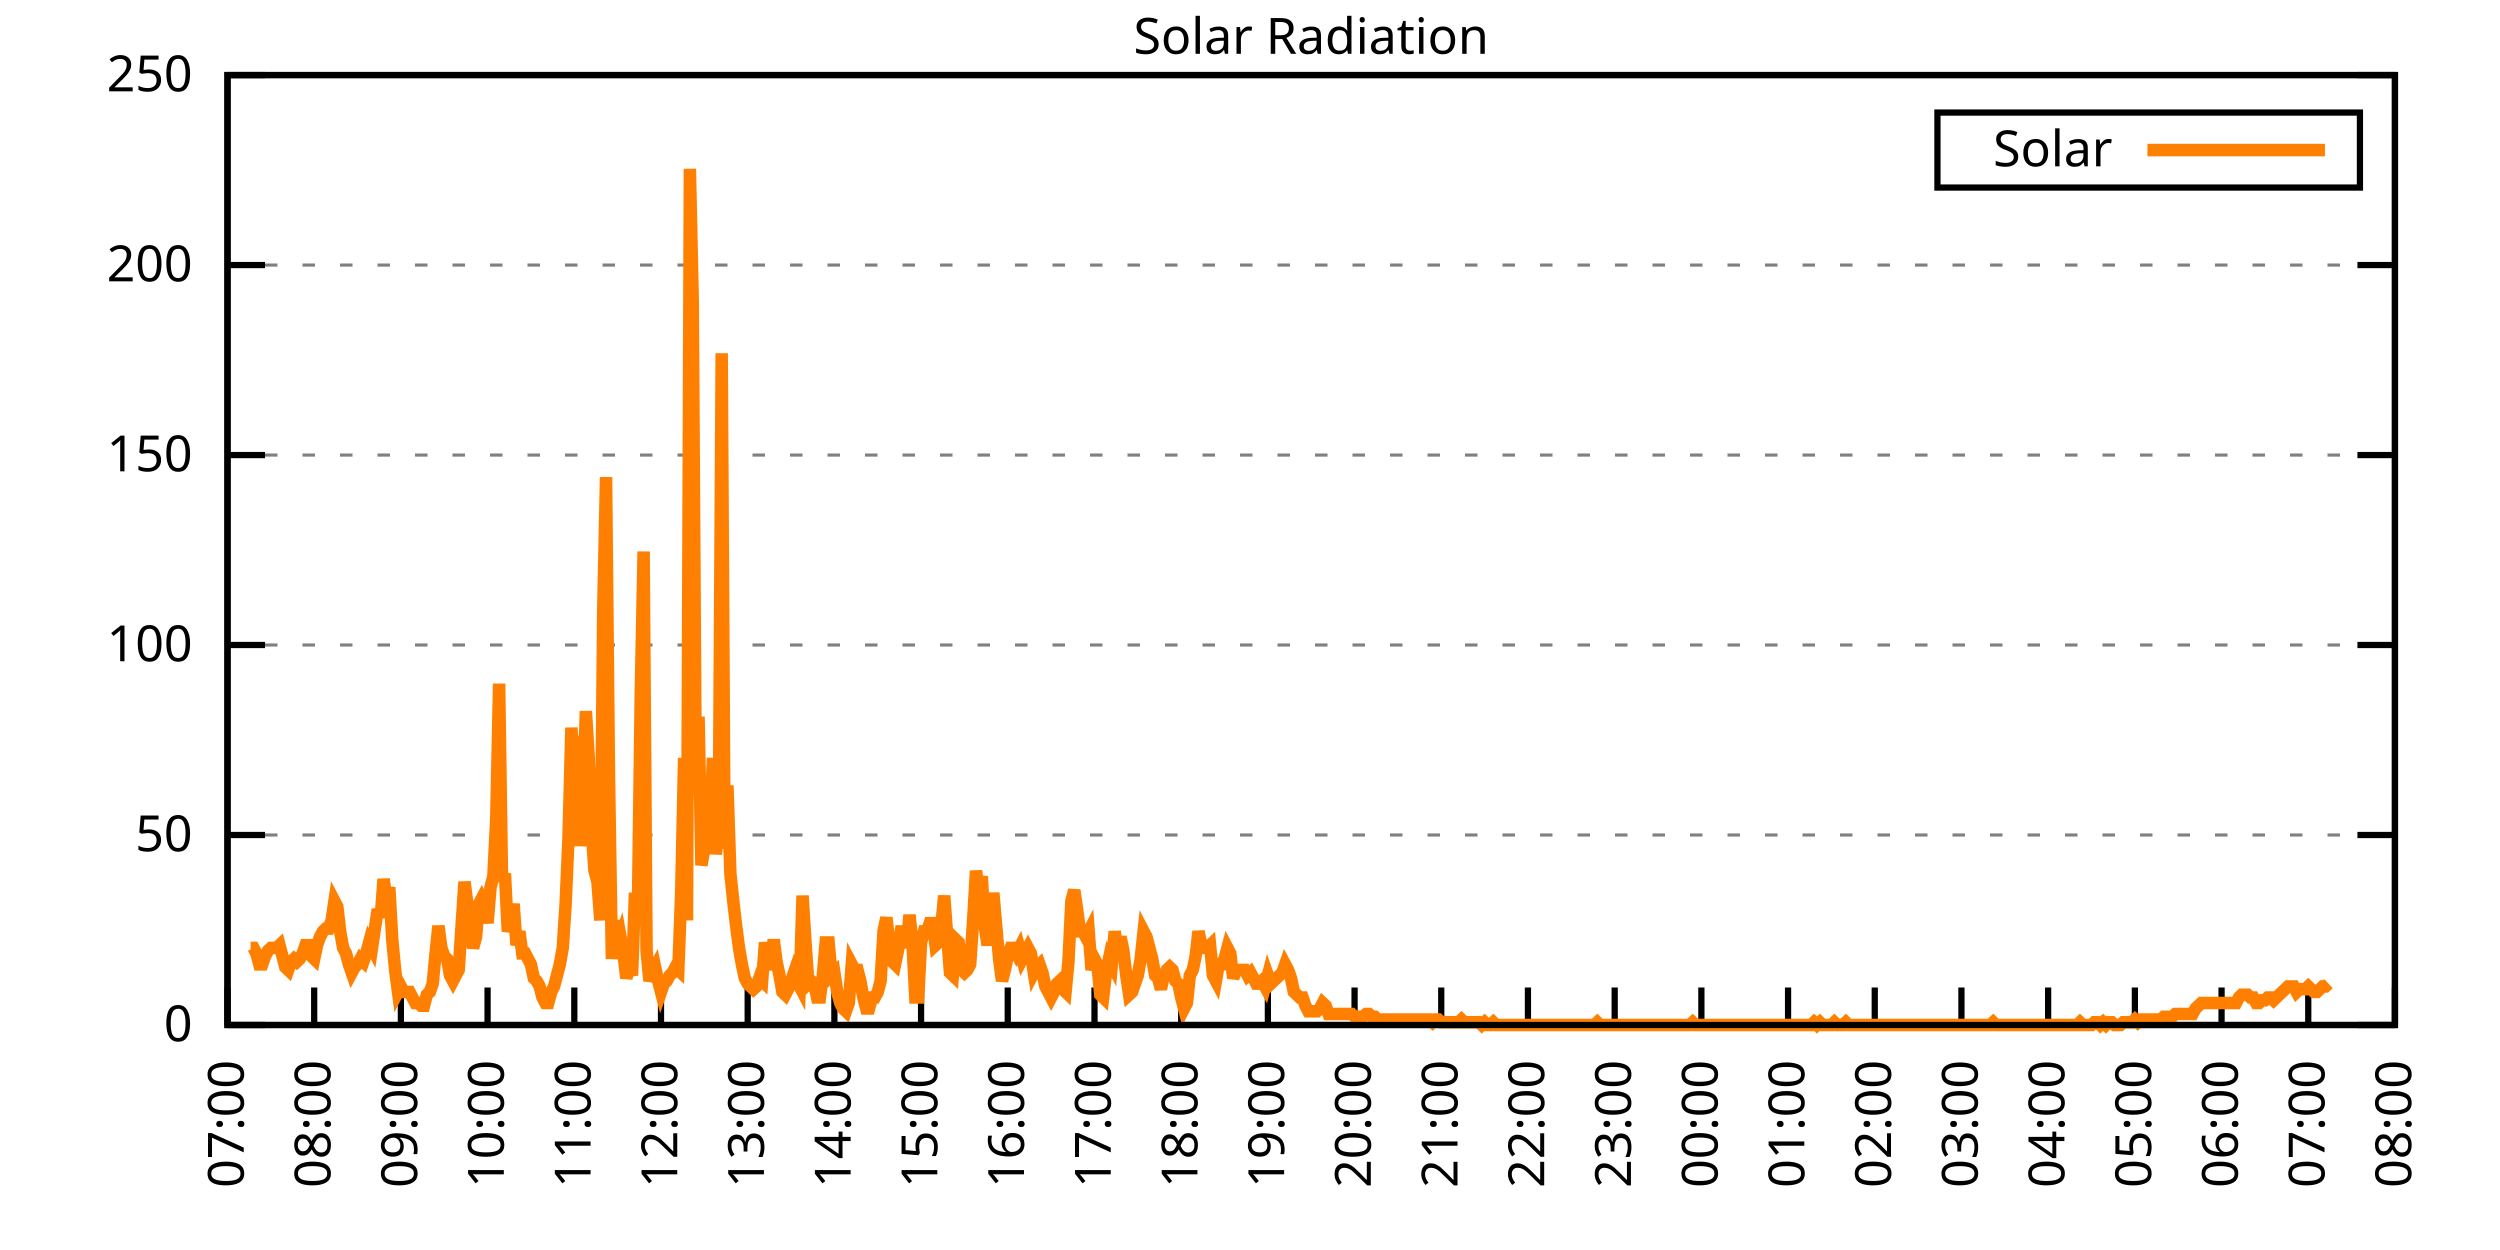
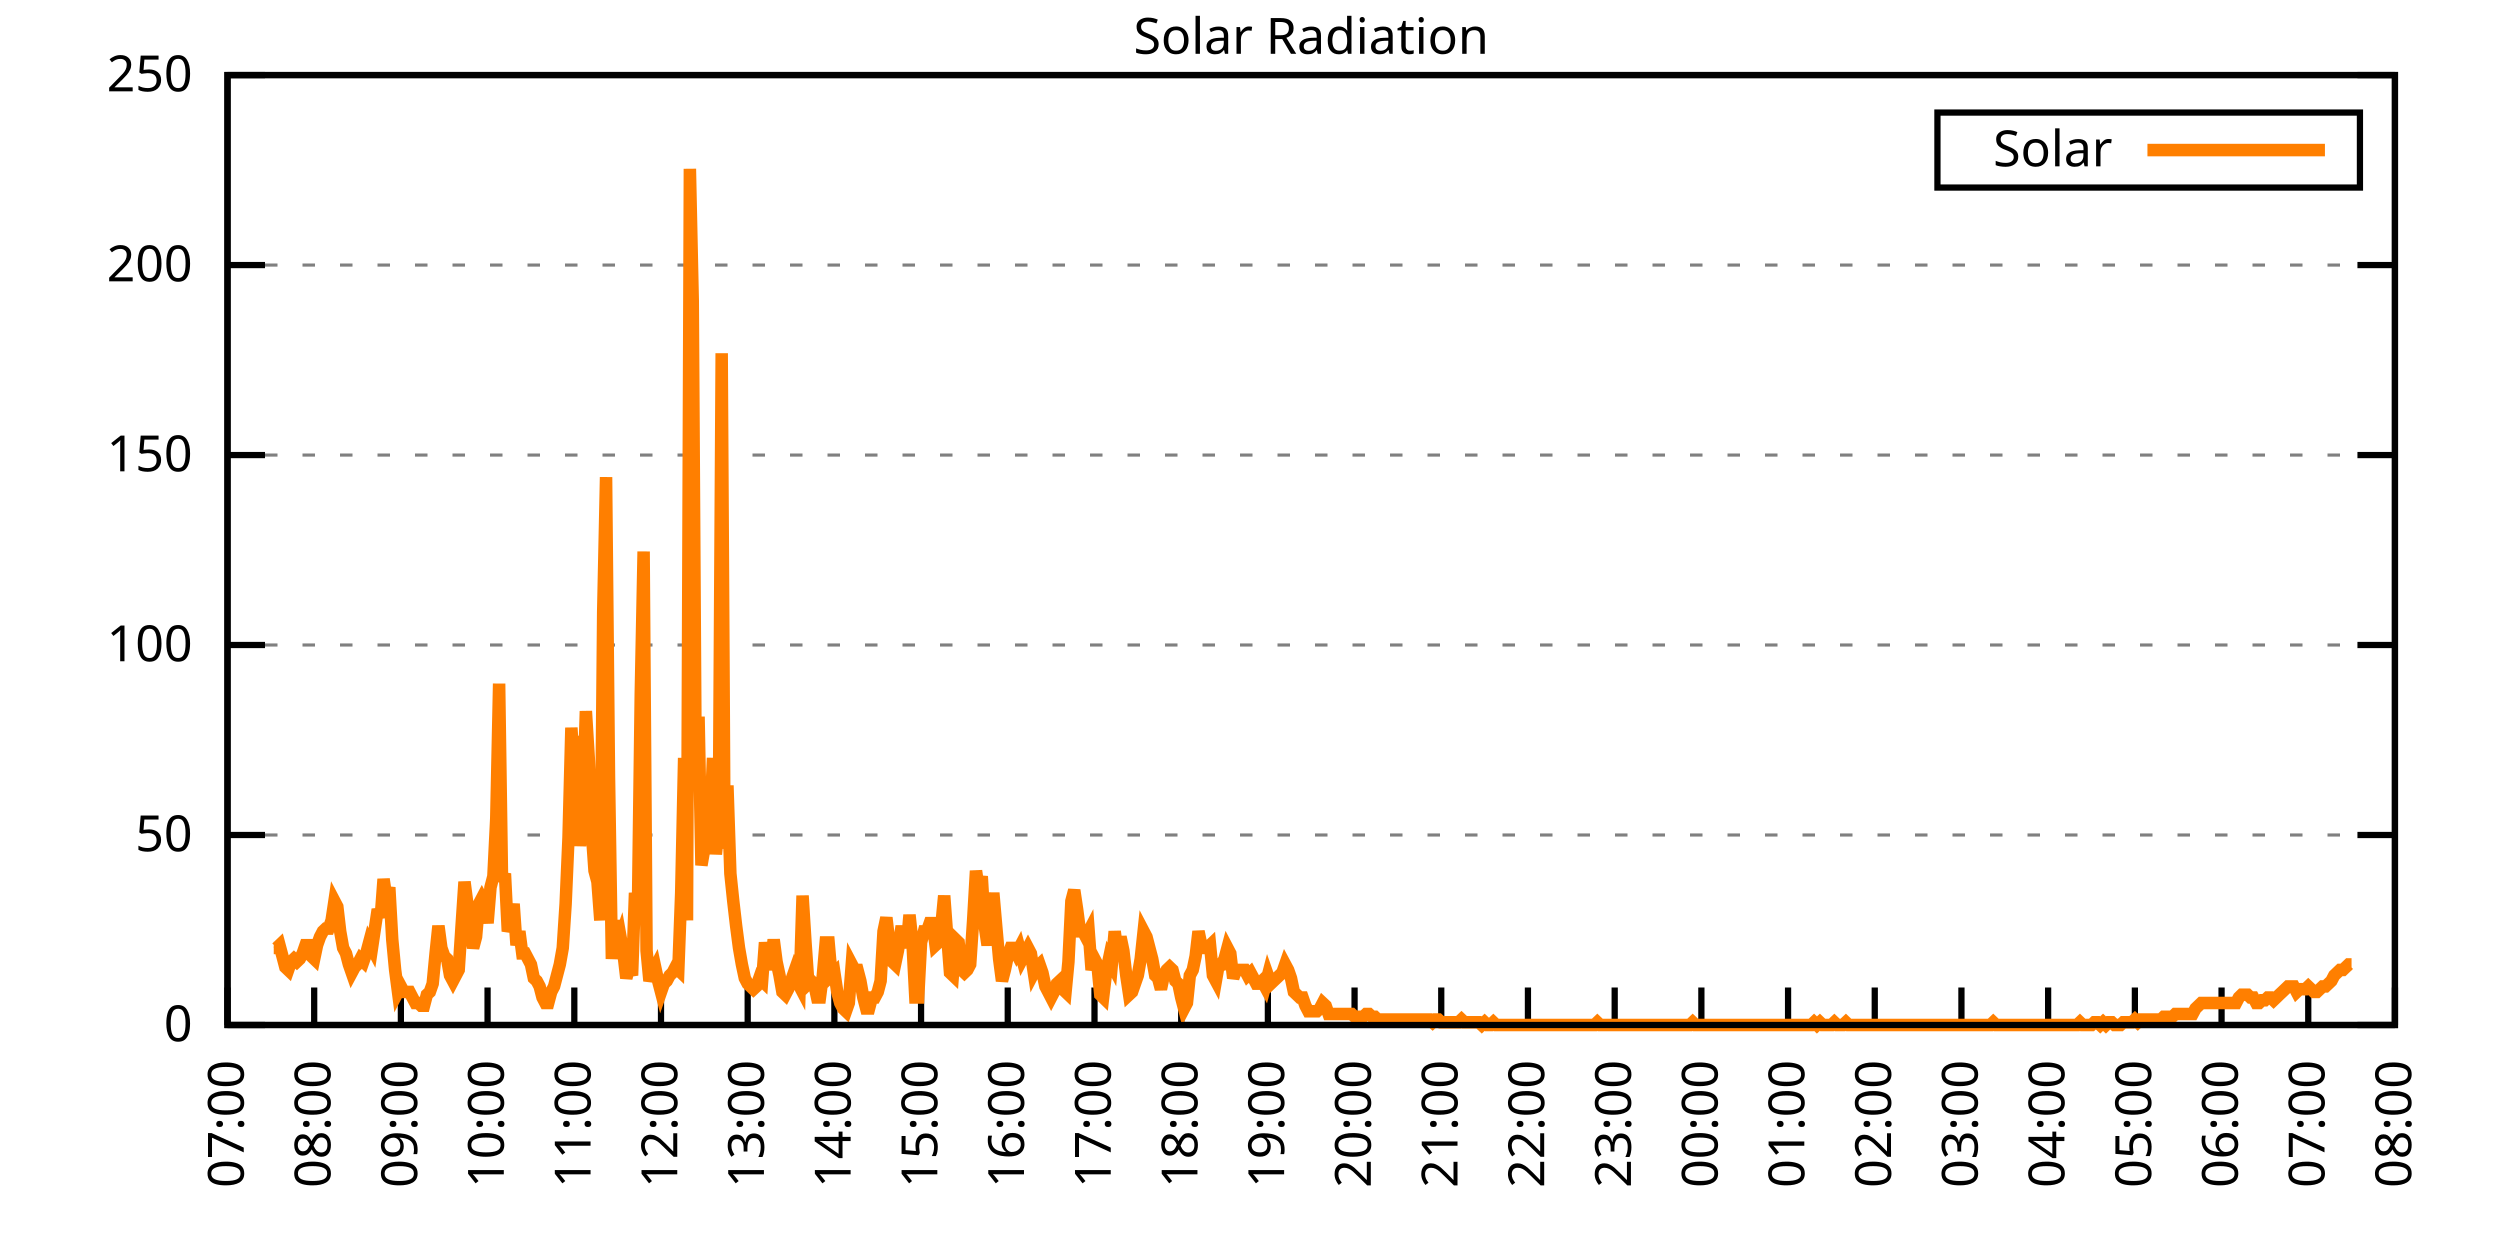
<svg xmlns="http://www.w3.org/2000/svg" xmlns:xlink="http://www.w3.org/1999/xlink" width="400" height="200" viewBox="0 0 400 200">
  <g id="gnuplot_canvas">
    <rect x="0" y="0" width="400" height="200" fill="none" />
    <defs>
      <circle id="gpDot" r="0.5" stroke-width="0.5" stroke="currentColor" />
      <path id="gpPt0" stroke-width="0.333" stroke="currentColor" d="M-1,0 h2 M0,-1 v2" />
      <path id="gpPt1" stroke-width="0.333" stroke="currentColor" d="M-1,-1 L1,1 M1,-1 L-1,1" />
      <path id="gpPt2" stroke-width="0.333" stroke="currentColor" d="M-1,0 L1,0 M0,-1 L0,1 M-1,-1 L1,1 M-1,1 L1,-1" />
      <rect id="gpPt3" stroke-width="0.333" stroke="currentColor" x="-1" y="-1" width="2" height="2" />
      <rect id="gpPt4" stroke-width="0.333" stroke="currentColor" fill="currentColor" x="-1" y="-1" width="2" height="2" />
      <circle id="gpPt5" stroke-width="0.333" stroke="currentColor" cx="0" cy="0" r="1" />
      <use xlink:href="#gpPt5" id="gpPt6" fill="currentColor" stroke="none" />
      <path id="gpPt7" stroke-width="0.333" stroke="currentColor" d="M0,-1.33 L-1.33,0.67 L1.33,0.67 z" />
      <use xlink:href="#gpPt7" id="gpPt8" fill="currentColor" stroke="none" />
      <use xlink:href="#gpPt7" id="gpPt9" stroke="currentColor" transform="rotate(180)" />
      <use xlink:href="#gpPt9" id="gpPt10" fill="currentColor" stroke="none" />
      <use xlink:href="#gpPt3" id="gpPt11" stroke="currentColor" transform="rotate(45)" />
      <use xlink:href="#gpPt11" id="gpPt12" fill="currentColor" stroke="none" />
      <path id="gpPt13" stroke-width="0.333" stroke="currentColor" d="M0,1.330 L1.265,0.411 L0.782,-1.067 L-0.782,-1.076 L-1.265,0.411 z" />
      <use xlink:href="#gpPt13" id="gpPt14" fill="currentColor" stroke="none" />
      <filter id="textbox" filterUnits="objectBoundingBox" x="0" y="0" height="1" width="1">
        <feFlood flood-color="white" flood-opacity="1" result="bgnd" />
        <feComposite in="SourceGraphic" in2="bgnd" operator="atop" />
      </filter>
      <filter id="greybox" filterUnits="objectBoundingBox" x="0" y="0" height="1" width="1">
        <feFlood flood-color="lightgrey" flood-opacity="1" result="grey" />
        <feComposite in="SourceGraphic" in2="grey" operator="atop" />
      </filter>
    </defs>
    <g fill="none" color="white" stroke="currentColor" stroke-width="1.00" stroke-linecap="butt" stroke-linejoin="miter">
</g>
    <g fill="none" color="black" stroke="currentColor" stroke-width="1.00" stroke-linecap="butt" stroke-linejoin="miter">
      <g stroke="none" shape-rendering="crispEdges">
        <polygon fill="rgb(255, 255, 255)" points="36.40,164.00 383.18,164.00 383.18,12.02 36.40,12.02 " />
      </g>
    </g>
    <g fill="none" color="black" stroke="currentColor" stroke-width="1.00" stroke-linecap="butt" stroke-linejoin="miter">
</g>
    <g fill="none" color="black" stroke="black" stroke-width="0.50" stroke-linecap="butt" stroke-linejoin="miter">
</g>
    <g fill="none" color="gray" stroke="currentColor" stroke-width="0.50" stroke-linecap="butt" stroke-linejoin="miter">
      <path stroke="gray" stroke-dasharray="2,4" class="gridline" d="M36.40,164.00 L383.19,164.00  " />
    </g>
    <g fill="none" color="gray" stroke="gray" stroke-width="1.00" stroke-linecap="butt" stroke-linejoin="miter">
</g>
    <g fill="none" color="black" stroke="currentColor" stroke-width="1.00" stroke-linecap="butt" stroke-linejoin="miter">
      <path stroke="black" d="M36.40,164.00 L42.40,164.00 M383.19,164.00 L377.19,164.00  " />
      <g transform="translate(30.80,166.60)" stroke="none" fill="black" font-family="Sans" font-size="8.00" text-anchor="end">
        <text>
          <tspan font-family="Sans"> 0</tspan>
        </text>
      </g>
    </g>
    <g fill="none" color="black" stroke="currentColor" stroke-width="1.00" stroke-linecap="butt" stroke-linejoin="miter">
</g>
    <g fill="none" color="black" stroke="black" stroke-width="0.50" stroke-linecap="butt" stroke-linejoin="miter">
</g>
    <g fill="none" color="gray" stroke="currentColor" stroke-width="0.50" stroke-linecap="butt" stroke-linejoin="miter">
      <path stroke="gray" stroke-dasharray="2,4" class="gridline" d="M36.40,133.60 L383.19,133.60  " />
    </g>
    <g fill="none" color="gray" stroke="gray" stroke-width="1.00" stroke-linecap="butt" stroke-linejoin="miter">
</g>
    <g fill="none" color="black" stroke="currentColor" stroke-width="1.00" stroke-linecap="butt" stroke-linejoin="miter">
      <path stroke="black" d="M36.40,133.60 L42.40,133.60 M383.19,133.60 L377.19,133.60  " />
      <g transform="translate(30.80,136.20)" stroke="none" fill="black" font-family="Sans" font-size="8.00" text-anchor="end">
        <text>
          <tspan font-family="Sans"> 50</tspan>
        </text>
      </g>
    </g>
    <g fill="none" color="black" stroke="currentColor" stroke-width="1.00" stroke-linecap="butt" stroke-linejoin="miter">
</g>
    <g fill="none" color="black" stroke="black" stroke-width="0.50" stroke-linecap="butt" stroke-linejoin="miter">
</g>
    <g fill="none" color="gray" stroke="currentColor" stroke-width="0.50" stroke-linecap="butt" stroke-linejoin="miter">
      <path stroke="gray" stroke-dasharray="2,4" class="gridline" d="M36.40,103.20 L383.19,103.20  " />
    </g>
    <g fill="none" color="gray" stroke="gray" stroke-width="1.00" stroke-linecap="butt" stroke-linejoin="miter">
</g>
    <g fill="none" color="black" stroke="currentColor" stroke-width="1.00" stroke-linecap="butt" stroke-linejoin="miter">
      <path stroke="black" d="M36.40,103.20 L42.40,103.20 M383.19,103.20 L377.19,103.20  " />
      <g transform="translate(30.80,105.80)" stroke="none" fill="black" font-family="Sans" font-size="8.00" text-anchor="end">
        <text>
          <tspan font-family="Sans"> 100</tspan>
        </text>
      </g>
    </g>
    <g fill="none" color="black" stroke="currentColor" stroke-width="1.00" stroke-linecap="butt" stroke-linejoin="miter">
</g>
    <g fill="none" color="black" stroke="black" stroke-width="0.50" stroke-linecap="butt" stroke-linejoin="miter">
</g>
    <g fill="none" color="gray" stroke="currentColor" stroke-width="0.50" stroke-linecap="butt" stroke-linejoin="miter">
      <path stroke="gray" stroke-dasharray="2,4" class="gridline" d="M36.40,72.81 L383.19,72.81  " />
    </g>
    <g fill="none" color="gray" stroke="gray" stroke-width="1.00" stroke-linecap="butt" stroke-linejoin="miter">
</g>
    <g fill="none" color="black" stroke="currentColor" stroke-width="1.00" stroke-linecap="butt" stroke-linejoin="miter">
      <path stroke="black" d="M36.40,72.81 L42.40,72.81 M383.19,72.81 L377.19,72.81  " />
      <g transform="translate(30.80,75.41)" stroke="none" fill="black" font-family="Sans" font-size="8.00" text-anchor="end">
        <text>
          <tspan font-family="Sans"> 150</tspan>
        </text>
      </g>
    </g>
    <g fill="none" color="black" stroke="currentColor" stroke-width="1.00" stroke-linecap="butt" stroke-linejoin="miter">
</g>
    <g fill="none" color="black" stroke="black" stroke-width="0.50" stroke-linecap="butt" stroke-linejoin="miter">
</g>
    <g fill="none" color="gray" stroke="currentColor" stroke-width="0.50" stroke-linecap="butt" stroke-linejoin="miter">
      <path stroke="gray" stroke-dasharray="2,4" class="gridline" d="M36.40,42.41 L383.19,42.41  " />
    </g>
    <g fill="none" color="gray" stroke="gray" stroke-width="1.00" stroke-linecap="butt" stroke-linejoin="miter">
</g>
    <g fill="none" color="black" stroke="currentColor" stroke-width="1.00" stroke-linecap="butt" stroke-linejoin="miter">
      <path stroke="black" d="M36.40,42.41 L42.40,42.41 M383.19,42.41 L377.19,42.41  " />
      <g transform="translate(30.80,45.01)" stroke="none" fill="black" font-family="Sans" font-size="8.00" text-anchor="end">
        <text>
          <tspan font-family="Sans"> 200</tspan>
        </text>
      </g>
    </g>
    <g fill="none" color="black" stroke="currentColor" stroke-width="1.00" stroke-linecap="butt" stroke-linejoin="miter">
</g>
    <g fill="none" color="black" stroke="black" stroke-width="0.50" stroke-linecap="butt" stroke-linejoin="miter">
</g>
    <g fill="none" color="gray" stroke="currentColor" stroke-width="0.50" stroke-linecap="butt" stroke-linejoin="miter">
      <path stroke="gray" stroke-dasharray="2,4" class="gridline" d="M36.40,12.01 L383.19,12.01  " />
    </g>
    <g fill="none" color="gray" stroke="gray" stroke-width="1.00" stroke-linecap="butt" stroke-linejoin="miter">
</g>
    <g fill="none" color="black" stroke="currentColor" stroke-width="1.00" stroke-linecap="butt" stroke-linejoin="miter">
      <path stroke="black" d="M36.40,12.01 L42.40,12.01 M383.19,12.01 L377.19,12.01  " />
      <g transform="translate(30.80,14.61)" stroke="none" fill="black" font-family="Sans" font-size="8.00" text-anchor="end">
        <text>
          <tspan font-family="Sans"> 250</tspan>
        </text>
      </g>
    </g>
    <g fill="none" color="black" stroke="currentColor" stroke-width="1.00" stroke-linecap="butt" stroke-linejoin="miter">
      <path stroke="black" d="M36.40,164.00 L36.40,158.00  " />
      <g transform="translate(39.00,169.60) rotate(270.00)" stroke="none" fill="black" font-family="Sans" font-size="8.00" text-anchor="end">
        <text>
          <tspan font-family="Sans">07:00</tspan>
        </text>
      </g>
    </g>
    <g fill="none" color="black" stroke="currentColor" stroke-width="1.00" stroke-linecap="butt" stroke-linejoin="miter">
      <path stroke="black" d="M50.27,164.00 L50.27,158.00  " />
      <g transform="translate(52.87,169.60) rotate(270.00)" stroke="none" fill="black" font-family="Sans" font-size="8.00" text-anchor="end">
        <text>
          <tspan font-family="Sans">08:00</tspan>
        </text>
      </g>
    </g>
    <g fill="none" color="black" stroke="currentColor" stroke-width="1.00" stroke-linecap="butt" stroke-linejoin="miter">
      <path stroke="black" d="M64.14,164.00 L64.14,158.00  " />
      <g transform="translate(66.74,169.60) rotate(270.00)" stroke="none" fill="black" font-family="Sans" font-size="8.00" text-anchor="end">
        <text>
          <tspan font-family="Sans">09:00</tspan>
        </text>
      </g>
    </g>
    <g fill="none" color="black" stroke="currentColor" stroke-width="1.00" stroke-linecap="butt" stroke-linejoin="miter">
      <path stroke="black" d="M78.01,164.00 L78.01,158.00  " />
      <g transform="translate(80.61,169.60) rotate(270.00)" stroke="none" fill="black" font-family="Sans" font-size="8.00" text-anchor="end">
        <text>
          <tspan font-family="Sans">10:00</tspan>
        </text>
      </g>
    </g>
    <g fill="none" color="black" stroke="currentColor" stroke-width="1.00" stroke-linecap="butt" stroke-linejoin="miter">
      <path stroke="black" d="M91.89,164.00 L91.89,158.00  " />
      <g transform="translate(94.49,169.60) rotate(270.00)" stroke="none" fill="black" font-family="Sans" font-size="8.00" text-anchor="end">
        <text>
          <tspan font-family="Sans">11:00</tspan>
        </text>
      </g>
    </g>
    <g fill="none" color="black" stroke="currentColor" stroke-width="1.00" stroke-linecap="butt" stroke-linejoin="miter">
      <path stroke="black" d="M105.76,164.00 L105.76,158.00  " />
      <g transform="translate(108.36,169.60) rotate(270.00)" stroke="none" fill="black" font-family="Sans" font-size="8.00" text-anchor="end">
        <text>
          <tspan font-family="Sans">12:00</tspan>
        </text>
      </g>
    </g>
    <g fill="none" color="black" stroke="currentColor" stroke-width="1.00" stroke-linecap="butt" stroke-linejoin="miter">
      <path stroke="black" d="M119.63,164.00 L119.63,158.00  " />
      <g transform="translate(122.23,169.60) rotate(270.00)" stroke="none" fill="black" font-family="Sans" font-size="8.00" text-anchor="end">
        <text>
          <tspan font-family="Sans">13:00</tspan>
        </text>
      </g>
    </g>
    <g fill="none" color="black" stroke="currentColor" stroke-width="1.00" stroke-linecap="butt" stroke-linejoin="miter">
      <path stroke="black" d="M133.50,164.00 L133.50,158.00  " />
      <g transform="translate(136.10,169.60) rotate(270.00)" stroke="none" fill="black" font-family="Sans" font-size="8.00" text-anchor="end">
        <text>
          <tspan font-family="Sans">14:00</tspan>
        </text>
      </g>
    </g>
    <g fill="none" color="black" stroke="currentColor" stroke-width="1.00" stroke-linecap="butt" stroke-linejoin="miter">
      <path stroke="black" d="M147.37,164.00 L147.37,158.00  " />
      <g transform="translate(149.97,169.60) rotate(270.00)" stroke="none" fill="black" font-family="Sans" font-size="8.00" text-anchor="end">
        <text>
          <tspan font-family="Sans">15:00</tspan>
        </text>
      </g>
    </g>
    <g fill="none" color="black" stroke="currentColor" stroke-width="1.00" stroke-linecap="butt" stroke-linejoin="miter">
      <path stroke="black" d="M161.24,164.00 L161.24,158.00  " />
      <g transform="translate(163.84,169.60) rotate(270.00)" stroke="none" fill="black" font-family="Sans" font-size="8.00" text-anchor="end">
        <text>
          <tspan font-family="Sans">16:00</tspan>
        </text>
      </g>
    </g>
    <g fill="none" color="black" stroke="currentColor" stroke-width="1.00" stroke-linecap="butt" stroke-linejoin="miter">
      <path stroke="black" d="M175.12,164.00 L175.12,158.00  " />
      <g transform="translate(177.72,169.60) rotate(270.00)" stroke="none" fill="black" font-family="Sans" font-size="8.00" text-anchor="end">
        <text>
          <tspan font-family="Sans">17:00</tspan>
        </text>
      </g>
    </g>
    <g fill="none" color="black" stroke="currentColor" stroke-width="1.00" stroke-linecap="butt" stroke-linejoin="miter">
      <path stroke="black" d="M188.99,164.00 L188.99,158.00  " />
      <g transform="translate(191.59,169.60) rotate(270.00)" stroke="none" fill="black" font-family="Sans" font-size="8.00" text-anchor="end">
        <text>
          <tspan font-family="Sans">18:00</tspan>
        </text>
      </g>
    </g>
    <g fill="none" color="black" stroke="currentColor" stroke-width="1.00" stroke-linecap="butt" stroke-linejoin="miter">
      <path stroke="black" d="M202.86,164.00 L202.86,158.00  " />
      <g transform="translate(205.46,169.60) rotate(270.00)" stroke="none" fill="black" font-family="Sans" font-size="8.00" text-anchor="end">
        <text>
          <tspan font-family="Sans">19:00</tspan>
        </text>
      </g>
    </g>
    <g fill="none" color="black" stroke="currentColor" stroke-width="1.00" stroke-linecap="butt" stroke-linejoin="miter">
      <path stroke="black" d="M216.73,164.00 L216.73,158.00  " />
      <g transform="translate(219.33,169.60) rotate(270.00)" stroke="none" fill="black" font-family="Sans" font-size="8.00" text-anchor="end">
        <text>
          <tspan font-family="Sans">20:00</tspan>
        </text>
      </g>
    </g>
    <g fill="none" color="black" stroke="currentColor" stroke-width="1.00" stroke-linecap="butt" stroke-linejoin="miter">
      <path stroke="black" d="M230.60,164.00 L230.60,158.00  " />
      <g transform="translate(233.20,169.60) rotate(270.00)" stroke="none" fill="black" font-family="Sans" font-size="8.00" text-anchor="end">
        <text>
          <tspan font-family="Sans">21:00</tspan>
        </text>
      </g>
    </g>
    <g fill="none" color="black" stroke="currentColor" stroke-width="1.00" stroke-linecap="butt" stroke-linejoin="miter">
      <path stroke="black" d="M244.47,164.00 L244.47,158.00  " />
      <g transform="translate(247.07,169.60) rotate(270.00)" stroke="none" fill="black" font-family="Sans" font-size="8.00" text-anchor="end">
        <text>
          <tspan font-family="Sans">22:00</tspan>
        </text>
      </g>
    </g>
    <g fill="none" color="black" stroke="currentColor" stroke-width="1.00" stroke-linecap="butt" stroke-linejoin="miter">
      <path stroke="black" d="M258.35,164.00 L258.35,158.00  " />
      <g transform="translate(260.95,169.60) rotate(270.00)" stroke="none" fill="black" font-family="Sans" font-size="8.00" text-anchor="end">
        <text>
          <tspan font-family="Sans">23:00</tspan>
        </text>
      </g>
    </g>
    <g fill="none" color="black" stroke="currentColor" stroke-width="1.00" stroke-linecap="butt" stroke-linejoin="miter">
      <path stroke="black" d="M272.22,164.00 L272.22,158.00  " />
      <g transform="translate(274.82,169.60) rotate(270.00)" stroke="none" fill="black" font-family="Sans" font-size="8.00" text-anchor="end">
        <text>
          <tspan font-family="Sans">00:00</tspan>
        </text>
      </g>
    </g>
    <g fill="none" color="black" stroke="currentColor" stroke-width="1.00" stroke-linecap="butt" stroke-linejoin="miter">
      <path stroke="black" d="M286.09,164.00 L286.09,158.00  " />
      <g transform="translate(288.69,169.60) rotate(270.00)" stroke="none" fill="black" font-family="Sans" font-size="8.00" text-anchor="end">
        <text>
          <tspan font-family="Sans">01:00</tspan>
        </text>
      </g>
    </g>
    <g fill="none" color="black" stroke="currentColor" stroke-width="1.00" stroke-linecap="butt" stroke-linejoin="miter">
      <path stroke="black" d="M299.96,164.00 L299.96,158.00  " />
      <g transform="translate(302.56,169.60) rotate(270.00)" stroke="none" fill="black" font-family="Sans" font-size="8.00" text-anchor="end">
        <text>
          <tspan font-family="Sans">02:00</tspan>
        </text>
      </g>
    </g>
    <g fill="none" color="black" stroke="currentColor" stroke-width="1.00" stroke-linecap="butt" stroke-linejoin="miter">
      <path stroke="black" d="M313.83,164.00 L313.83,158.00  " />
      <g transform="translate(316.43,169.60) rotate(270.00)" stroke="none" fill="black" font-family="Sans" font-size="8.00" text-anchor="end">
        <text>
          <tspan font-family="Sans">03:00</tspan>
        </text>
      </g>
    </g>
    <g fill="none" color="black" stroke="currentColor" stroke-width="1.00" stroke-linecap="butt" stroke-linejoin="miter">
      <path stroke="black" d="M327.70,164.00 L327.70,158.00  " />
      <g transform="translate(330.30,169.60) rotate(270.00)" stroke="none" fill="black" font-family="Sans" font-size="8.00" text-anchor="end">
        <text>
          <tspan font-family="Sans">04:00</tspan>
        </text>
      </g>
    </g>
    <g fill="none" color="black" stroke="currentColor" stroke-width="1.00" stroke-linecap="butt" stroke-linejoin="miter">
      <path stroke="black" d="M341.58,164.00 L341.58,158.00  " />
      <g transform="translate(344.18,169.60) rotate(270.00)" stroke="none" fill="black" font-family="Sans" font-size="8.00" text-anchor="end">
        <text>
          <tspan font-family="Sans">05:00</tspan>
        </text>
      </g>
    </g>
    <g fill="none" color="black" stroke="currentColor" stroke-width="1.00" stroke-linecap="butt" stroke-linejoin="miter">
      <path stroke="black" d="M355.45,164.00 L355.45,158.00  " />
      <g transform="translate(358.05,169.60) rotate(270.00)" stroke="none" fill="black" font-family="Sans" font-size="8.00" text-anchor="end">
        <text>
          <tspan font-family="Sans">06:00</tspan>
        </text>
      </g>
    </g>
    <g fill="none" color="black" stroke="currentColor" stroke-width="1.00" stroke-linecap="butt" stroke-linejoin="miter">
      <path stroke="black" d="M369.32,164.00 L369.32,158.00  " />
      <g transform="translate(371.92,169.60) rotate(270.00)" stroke="none" fill="black" font-family="Sans" font-size="8.00" text-anchor="end">
        <text>
          <tspan font-family="Sans">07:00</tspan>
        </text>
      </g>
    </g>
    <g fill="none" color="black" stroke="currentColor" stroke-width="1.00" stroke-linecap="butt" stroke-linejoin="miter">
      <path stroke="black" d="M383.19,164.00 L383.19,158.00  " />
      <g transform="translate(385.79,169.60) rotate(270.00)" stroke="none" fill="black" font-family="Sans" font-size="8.00" text-anchor="end">
        <text>
          <tspan font-family="Sans">08:00</tspan>
        </text>
      </g>
    </g>
    <g fill="none" color="black" stroke="currentColor" stroke-width="1.00" stroke-linecap="butt" stroke-linejoin="miter">
</g>
    <g fill="none" color="black" stroke="currentColor" stroke-width="1.00" stroke-linecap="butt" stroke-linejoin="miter">
      <path stroke="black" d="M36.40,12.01 L36.40,164.00 L383.19,164.00 L383.19,12.01 L36.40,12.01 Z  " />
    </g>
    <g fill="none" color="black" stroke="currentColor" stroke-width="1.00" stroke-linecap="butt" stroke-linejoin="miter">
</g>
    <g fill="none" color="black" stroke="currentColor" stroke-width="1.00" stroke-linecap="butt" stroke-linejoin="miter">
      <path stroke="black" d="M309.99,30.01 L309.99,18.01 L377.59,18.01 L377.59,30.01 L309.99,30.01 Z  " />
    </g>
    <g id="Solar_Radiation_plot_1">
      <g fill="none" color="white" stroke="black" stroke-width="2.00" stroke-linecap="butt" stroke-linejoin="miter">
</g>
      <g fill="none" color="black" stroke="currentColor" stroke-width="2.00" stroke-linecap="butt" stroke-linejoin="miter">
        <g transform="translate(337.99,26.61)" stroke="none" fill="black" font-family="Sans" font-size="8.00" text-anchor="end">
          <text>
            <tspan font-family="Sans">Solar</tspan>
          </text>
        </g>
      </g>
      <g fill="none" color="black" stroke="currentColor" stroke-width="2.00" stroke-linecap="butt" stroke-linejoin="miter">
-         <path stroke="rgb(255, 127,   0)" d="M343.59,24.01 L371.99,24.01 M40.10,151.67 L40.56,151.67 L41.02,152.55 L41.49,154.31 L41.95,154.31 L42.41,152.99   L42.87,152.11 L43.34,151.67 L43.80,151.67 L44.26,151.67 L44.72,151.23 L45.19,152.99 L45.65,154.75 L46.11,155.19   L46.57,153.87 L47.03,153.43 L47.50,153.87 L47.96,153.43 L48.42,152.55 L48.88,151.23 L49.35,151.23 L49.81,152.99   L50.27,153.43 L50.73,151.23 L51.20,149.90 L51.66,149.02 L52.12,148.58 L52.58,148.58 L53.05,147.26 L53.51,144.18   L53.97,145.06 L54.43,149.02 L54.90,151.67 L55.36,152.55 L55.82,154.31 L56.28,155.63 L56.75,154.75 L57.21,154.31   L57.67,153.43 L58.13,153.87 L58.59,152.55 L59.06,150.79 L59.52,151.67 L59.98,148.58 L60.44,145.50 L60.91,146.82   L61.37,140.65 L61.83,143.74 L62.29,141.98 L62.76,150.34 L63.22,155.19 L63.68,158.71 L64.14,157.83 L64.61,158.71   L65.07,158.71 L65.53,158.71 L65.99,159.60 L66.46,160.48 L66.92,160.48 L67.38,160.92 L67.84,160.92 L68.30,159.15   L68.77,158.71 L69.23,157.39 L69.69,152.55 L70.15,148.14 L70.62,151.67 L71.08,152.99 L71.54,153.43 L72.00,156.07   L72.47,156.95 L72.93,156.07 L73.39,155.19 L73.85,148.14 L74.32,141.09 L74.78,144.62 L75.24,148.58 L75.70,151.67   L76.17,149.90 L76.63,144.62 L77.09,143.74 L77.55,144.62 L78.01,147.70 L78.48,141.98 L78.94,140.21 L79.40,130.96   L79.86,109.38 L80.33,141.09 L80.79,139.77 L81.25,149.02 L81.71,147.70 L82.18,144.62 L82.64,151.23 L83.10,149.02   L83.56,152.55 L84.03,152.55 L84.49,153.43 L84.95,154.31 L85.41,156.51 L85.88,156.95 L86.34,157.83 L86.80,159.60   L87.26,160.48 L87.72,160.48 L88.19,158.71 L88.65,157.83 L89.11,156.07 L89.57,154.31 L90.04,151.67 L90.50,144.62   L90.96,134.05 L91.42,116.43 L91.89,124.36 L92.35,117.75 L92.81,135.37 L93.27,128.76 L93.74,113.78 L94.20,121.27   L94.66,132.73 L95.12,139.33 L95.59,141.09 L96.05,147.26 L96.51,97.93 L96.97,76.34 L97.44,124.36 L97.90,153.43   L98.36,147.26 L98.82,151.23 L99.28,149.90 L99.75,152.55 L100.21,156.51 L100.67,154.75 L101.13,156.07 L101.60,142.86   L102.06,145.94 L102.52,111.14 L102.98,88.24 L103.45,152.11 L103.91,156.95 L104.37,155.63 L104.83,154.75 L105.30,156.95   L105.76,158.71 L106.22,157.39 L106.68,156.95 L107.15,156.07 L107.61,155.63 L108.07,154.75 L108.53,155.19 L108.99,142.86   L109.46,121.27 L109.92,147.26 L110.38,27.01 L110.84,48.15 L111.31,123.47 L111.77,114.67 L112.23,138.45 L112.69,135.81   L113.16,130.08 L113.62,132.28 L114.08,121.27 L114.54,136.69 L115.01,131.84 L115.47,56.52 L115.93,135.81 L116.39,125.68   L116.86,139.77 L117.32,144.18 L117.78,148.14 L118.24,151.67 L118.70,154.31 L119.17,156.51 L119.63,157.39 L120.09,157.83   L120.55,158.27 L121.02,157.83 L121.48,156.51 L121.94,156.95 L122.40,150.79 L122.87,154.31 L123.33,154.31 L123.79,150.34   L124.25,153.87 L124.72,156.07 L125.18,158.71 L125.64,159.15 L126.10,158.27 L126.57,156.95 L127.03,155.63 L127.49,156.95   L127.95,157.83 L128.41,143.30 L128.88,150.79 L129.34,157.39 L129.80,156.95 L130.26,157.39 L130.73,159.60 L131.19,159.60   L131.65,156.07 L132.11,150.79 L132.58,150.79 L133.04,156.07 L133.50,155.63 L133.96,158.71 L134.43,160.48 L134.89,161.36   L135.35,161.80 L135.81,160.48 L136.28,154.31 L136.74,155.19 L137.20,155.19 L137.66,156.95 L138.13,159.60 L138.59,161.36   L139.05,161.36 L139.51,159.60 L139.97,159.60 L140.44,158.71 L140.90,156.95 L141.36,149.02 L141.82,146.82 L142.29,150.79   L142.75,153.87 L143.21,154.31 L143.67,152.11 L144.14,149.02 L144.60,149.02 L145.06,151.67 L145.52,146.38 L145.99,150.79   L146.45,159.60 L146.91,159.60 L147.37,150.79 L147.84,149.02 L148.30,149.02 L148.76,147.70 L149.22,147.70 L149.68,151.23   L150.15,150.79 L150.61,148.14 L151.07,143.30 L151.53,149.46 L152.00,155.63 L152.46,156.07 L152.92,150.34 L153.38,150.79   L153.85,155.19 L154.31,155.63 L154.77,155.19 L155.23,154.31 L155.70,147.26 L156.16,139.33 L156.62,142.42 L157.08,140.21   L157.55,148.14 L158.01,151.23 L158.47,147.70 L158.93,142.86 L159.39,148.14 L159.86,153.43 L160.32,156.95 L160.78,155.19   L161.24,152.99 L161.71,151.67 L162.17,151.67 L162.63,152.55 L163.09,151.67 L163.56,153.43 L164.02,152.55 L164.48,151.67   L164.94,152.55 L165.41,155.63 L165.87,154.75 L166.33,154.31 L166.79,155.63 L167.26,157.83 L167.72,158.71 L168.18,159.60   L168.64,158.71 L169.10,157.39 L169.57,156.95 L170.03,158.27 L170.49,158.71 L170.95,153.87 L171.42,144.18 L171.88,142.42   L172.34,145.50 L172.80,149.02 L173.27,149.02 L173.73,149.90 L174.19,149.02 L174.65,155.19 L175.12,153.43 L175.58,154.31   L176.04,159.15 L176.50,159.60 L176.97,155.63 L177.43,153.43 L177.89,154.31 L178.35,149.02 L178.82,152.55 L179.28,149.90   L179.74,152.11 L180.20,156.07 L180.66,159.15 L181.13,158.71 L181.59,157.39 L182.05,156.07 L182.51,153.43 L182.98,149.02   L183.44,149.90 L183.90,151.67 L184.36,153.43 L184.83,156.07 L185.29,156.51 L185.75,158.27 L186.21,156.07 L186.68,155.19   L187.14,154.75 L187.60,155.19 L188.06,156.95 L188.53,157.39 L188.99,159.60 L189.45,161.36 L189.91,160.48 L190.37,156.07   L190.84,155.19 L191.30,152.99 L191.76,149.02 L192.22,151.23 L192.69,151.67 L193.15,151.67 L193.61,151.23 L194.07,156.07   L194.54,156.95 L195.00,154.31 L195.46,154.31 L195.92,153.43 L196.39,151.67 L196.85,152.55 L197.31,156.51 L197.77,155.19   L198.24,155.19 L198.70,155.19 L199.16,155.19 L199.62,156.07 L200.08,155.63 L200.55,156.51 L201.01,157.39 L201.47,157.39   L201.93,156.95 L202.40,157.83 L202.86,156.07 L203.32,157.39 L203.78,156.95 L204.25,156.51 L204.71,156.07 L205.17,155.63   L205.63,154.31 L206.10,155.19 L206.56,156.51 L207.02,158.71 L207.48,159.15 L207.95,159.60 L208.41,159.60 L208.87,160.92   L209.33,161.80 L209.80,161.80 L210.26,161.80 L210.72,161.80 L211.18,161.36 L211.64,160.48 L212.11,160.92 L212.57,162.24   L213.03,162.24 L213.49,162.24 L213.96,162.24 L214.42,162.24 L214.88,162.24 L215.34,162.24 L215.81,162.24 L216.27,162.24   L216.73,162.68 L217.19,162.68 L217.66,162.68 L218.12,162.68 L218.58,162.24 L219.04,162.24 L219.51,162.68 L219.97,162.68   L220.43,163.12 L220.89,163.12 L221.35,163.12 L221.82,163.12 L222.28,163.12 L222.74,163.12 L223.20,163.12 L223.67,163.12   L224.13,163.12 L224.59,163.12 L225.05,163.12 L225.52,163.12 L225.98,163.12 L226.44,163.12 L226.90,163.12 L227.37,163.12   L227.83,163.12 L228.29,163.12 L228.75,163.12 L229.22,163.56 L229.68,163.12 L230.14,163.12 L230.60,163.56 L231.06,163.56   L231.53,163.56 L231.99,163.56 L232.45,163.56 L232.91,163.56 L233.38,163.56 L233.84,163.12 L234.30,163.56 L234.76,163.56   L235.23,163.56 L235.69,163.56 L236.15,163.56 L236.61,163.56 L237.08,164.00 L237.54,163.56 L238.00,164.00 L238.46,164.00   L238.93,163.56 L239.39,164.00 L239.85,164.00 L240.31,164.00 L240.77,164.00 L241.24,164.00 L241.70,164.00 L242.16,164.00   L242.62,164.00 L243.09,164.00 L243.55,164.00 L244.01,164.00 L244.47,164.00 L244.94,164.00 L245.40,164.00 L245.86,164.00   L246.32,164.00 L246.79,164.00 L247.25,164.00 L247.71,164.00 L248.17,164.00 L248.64,164.00 L249.10,164.00 L249.56,164.00   L250.02,164.00 L250.49,164.00 L250.95,164.00 L251.41,164.00 L251.87,164.00 L252.33,164.00 L252.80,164.00 L253.26,164.00   L253.72,164.00 L254.18,164.00 L254.65,164.00 L255.11,164.00 L255.57,163.56 L256.03,164.00 L256.50,164.00 L256.96,164.00   L257.42,164.00 L257.88,164.00 L258.35,164.00 L258.81,164.00 L259.27,164.00 L259.73,164.00 L260.20,164.00 L260.66,164.00   L261.12,164.00 L261.58,164.00 L262.04,164.00 L262.51,164.00 L262.97,164.00 L263.43,164.00 L263.89,164.00 L264.36,164.00   L264.82,164.00 L265.28,164.00 L265.74,164.00 L266.21,164.00 L266.67,164.00 L267.13,164.00 L267.59,164.00 L268.06,164.00   L268.52,164.00 L268.98,164.00 L269.44,164.00 L269.91,164.00 L270.37,164.00 L270.83,163.56 L271.29,164.00 L271.75,164.00   L272.22,164.00 L272.68,164.00 L273.14,164.00 L273.60,164.00 L274.07,164.00 L274.53,164.00 L274.99,164.00 L275.45,164.00   L275.92,164.00 L276.38,164.00 L276.84,164.00 L277.30,164.00 L277.77,164.00 L278.23,164.00 L278.69,164.00 L279.15,164.00   L279.62,164.00 L280.08,164.00 L280.54,164.00 L281.00,164.00 L281.46,164.00 L281.93,164.00 L282.39,164.00 L282.85,164.00   L283.31,164.00 L283.78,164.00 L284.24,164.00 L284.70,164.00 L285.16,164.00 L285.63,164.00 L286.09,164.00 L286.55,164.00   L287.01,164.00 L287.48,164.00 L287.94,164.00 L288.40,164.00 L288.86,164.00 L289.33,164.00 L289.79,164.00 L290.25,163.56   L290.71,164.00 L291.18,163.56 L291.64,164.00 L292.10,164.00 L292.56,164.00 L293.02,164.00 L293.49,163.56 L293.95,164.00   L294.41,164.00 L294.87,164.00 L295.34,163.56 L295.80,164.00 L296.26,164.00 L296.72,164.00 L297.19,164.00 L297.65,164.00   L298.11,164.00 L298.57,164.00 L299.04,164.00 L299.50,164.00 L299.96,164.00 L300.42,164.00 L300.89,164.00 L301.35,164.00   L301.81,164.00 L302.27,164.00 L302.73,164.00 L303.20,164.00 L303.66,164.00 L304.12,164.00 L304.58,164.00 L305.05,164.00   L305.51,164.00 L305.97,164.00 L306.43,164.00 L306.90,164.00 L307.36,164.00 L307.82,164.00 L308.28,164.00 L308.75,164.00   L309.21,164.00 L309.67,164.00 L310.13,164.00 L310.60,164.00 L311.06,164.00 L311.52,164.00 L311.98,164.00 L312.44,164.00   L312.91,164.00 L313.37,164.00 L313.83,164.00 L314.29,164.00 L314.76,164.00 L315.22,164.00 L315.68,164.00 L316.14,164.00   L316.61,164.00 L317.07,164.00 L317.53,164.00 L317.99,164.00 L318.46,164.00 L318.92,163.56 L319.38,164.00 L319.84,164.00   L320.31,164.00 L320.77,164.00 L321.23,164.00 L321.69,164.00 L322.15,164.00 L322.62,164.00 L323.08,164.00 L323.54,164.00   L324.00,164.00 L324.47,164.00 L324.93,164.00 L325.39,164.00 L325.85,164.00 L326.32,164.00 L326.78,164.00 L327.24,164.00   L327.70,164.00 L328.17,164.00 L328.63,164.00 L329.09,164.00 L329.55,164.00 L330.02,164.00 L330.48,164.00 L330.94,164.00   L331.40,164.00 L331.87,164.00 L332.33,164.00 L332.79,163.56 L333.25,164.00 L333.71,164.00 L334.18,164.00 L334.64,164.00   L335.10,163.56 L335.56,163.56 L336.03,164.00 L336.49,163.56 L336.95,164.00 L337.41,163.56 L337.88,163.56 L338.34,164.00   L338.80,164.00 L339.26,164.00 L339.73,163.56 L340.19,163.56 L340.65,163.56 L341.11,163.56 L341.58,163.12 L342.04,163.56   L342.50,163.12 L342.96,163.12 L343.42,163.12 L343.89,163.12 L344.35,163.12 L344.81,163.12 L345.27,163.12 L345.74,163.12   L346.20,162.68 L346.66,162.68 L347.12,162.68 L347.59,162.68 L348.05,162.24 L348.51,162.24 L348.97,162.24 L349.44,162.24   L349.90,162.24 L350.36,162.24 L350.82,162.24 L351.29,161.36 L351.75,160.92 L352.21,160.48 L352.67,160.48 L353.13,160.48   L353.60,160.48 L354.06,160.48 L354.52,160.48 L354.98,160.48 L355.45,160.48 L355.91,160.48 L356.37,160.48 L356.83,160.48   L357.30,160.48 L357.76,160.48 L358.22,159.60 L358.68,159.15 L359.15,159.15 L359.61,159.15 L360.07,159.60 L360.53,159.60   L361.00,160.48 L361.46,160.48 L361.92,160.04 L362.38,160.04 L362.84,159.60 L363.31,159.60 L363.77,160.04 L364.23,159.60   L364.69,159.15 L365.16,158.71 L365.62,158.27 L366.08,157.83 L366.54,157.83 L367.01,157.83 L367.47,158.71 L367.93,158.27   L368.39,158.27 L368.86,158.27 L369.32,157.83 L369.78,158.27 L370.24,158.71 L370.71,158.71 L371.17,158.27 L371.63,157.83   L372.09,157.83 L372.56,157.39  " />
+         <path stroke="rgb(255, 127,   0)" d="M343.59,24.01 L371.99,24.01 M43.80,151.67 L44.26,151.67 L44.72,151.23 L45.19,152.99 L45.65,154.75 L46.11,155.19   L46.57,153.87 L47.03,153.43 L47.50,153.87 L47.96,153.43 L48.42,152.55 L48.88,151.23 L49.35,151.23 L49.81,152.99   L50.27,153.43 L50.73,151.23 L51.20,149.90 L51.66,149.02 L52.12,148.58 L52.58,148.58 L53.05,147.26 L53.51,144.18   L53.97,145.06 L54.43,149.02 L54.90,151.67 L55.36,152.55 L55.82,154.31 L56.28,155.63 L56.75,154.75 L57.21,154.31   L57.67,153.43 L58.13,153.87 L58.59,152.55 L59.06,150.79 L59.52,151.67 L59.98,148.58 L60.44,145.50 L60.91,146.82   L61.37,140.65 L61.83,143.74 L62.29,141.98 L62.76,150.34 L63.22,155.19 L63.68,158.71 L64.14,157.83 L64.61,158.71   L65.07,158.71 L65.53,158.71 L65.99,159.60 L66.46,160.48 L66.92,160.48 L67.38,160.92 L67.84,160.92 L68.30,159.15   L68.77,158.71 L69.23,157.39 L69.69,152.55 L70.15,148.14 L70.62,151.67 L71.08,152.99 L71.54,153.43 L72.00,156.07   L72.47,156.95 L72.93,156.07 L73.39,155.19 L73.85,148.14 L74.32,141.09 L74.78,144.62 L75.24,148.58 L75.70,151.67   L76.17,149.90 L76.63,144.62 L77.09,143.74 L77.55,144.62 L78.01,147.70 L78.48,141.98 L78.94,140.21 L79.40,130.96   L79.86,109.38 L80.33,141.09 L80.79,139.77 L81.25,149.02 L81.71,147.70 L82.18,144.62 L82.64,151.23 L83.10,149.02   L83.56,152.55 L84.03,152.55 L84.49,153.43 L84.95,154.31 L85.41,156.51 L85.88,156.95 L86.34,157.83 L86.80,159.60   L87.26,160.48 L87.72,160.48 L88.19,158.71 L88.65,157.83 L89.11,156.07 L89.57,154.31 L90.04,151.67 L90.50,144.62   L90.96,134.05 L91.42,116.43 L91.89,124.36 L92.35,117.75 L92.81,135.37 L93.27,128.76 L93.74,113.78 L94.20,121.27   L94.66,132.73 L95.12,139.33 L95.59,141.09 L96.05,147.26 L96.51,97.93 L96.97,76.34 L97.44,124.36 L97.90,153.43   L98.36,147.26 L98.82,151.23 L99.28,149.90 L99.75,152.55 L100.21,156.51 L100.67,154.75 L101.13,156.07 L101.60,142.86   L102.06,145.94 L102.52,111.14 L102.98,88.24 L103.45,152.11 L103.91,156.95 L104.37,155.63 L104.83,154.75 L105.30,156.95   L105.76,158.71 L106.22,157.39 L106.68,156.95 L107.15,156.07 L107.61,155.63 L108.07,154.75 L108.53,155.19 L108.99,142.86   L109.46,121.27 L109.92,147.26 L110.38,27.01 L110.84,48.15 L111.31,123.47 L111.77,114.67 L112.23,138.45 L112.69,135.81   L113.16,130.08 L113.62,132.28 L114.08,121.27 L114.54,136.69 L115.01,131.84 L115.47,56.52 L115.93,135.81 L116.39,125.68   L116.86,139.77 L117.32,144.18 L117.78,148.14 L118.24,151.67 L118.70,154.31 L119.17,156.51 L119.63,157.39 L120.09,157.83   L120.55,158.27 L121.02,157.83 L121.48,156.51 L121.94,156.95 L122.40,150.79 L122.87,154.31 L123.33,154.31 L123.79,150.34   L124.25,153.87 L124.72,156.07 L125.18,158.71 L125.64,159.15 L126.10,158.27 L126.57,156.95 L127.03,155.63 L127.49,156.95   L127.95,157.83 L128.41,143.30 L128.88,150.79 L129.34,157.39 L129.80,156.95 L130.26,157.39 L130.73,159.60 L131.19,159.60   L131.65,156.07 L132.11,150.79 L132.58,150.79 L133.04,156.07 L133.50,155.63 L133.96,158.71 L134.43,160.48 L134.89,161.36   L135.35,161.80 L135.81,160.48 L136.28,154.31 L136.74,155.19 L137.20,155.19 L137.66,156.95 L138.13,159.60 L138.59,161.36   L139.05,161.36 L139.51,159.60 L139.97,159.60 L140.44,158.71 L140.90,156.95 L141.36,149.02 L141.82,146.82 L142.29,150.79   L142.75,153.87 L143.21,154.31 L143.67,152.11 L144.14,149.02 L144.60,149.02 L145.06,151.67 L145.52,146.38 L145.99,150.79   L146.45,159.60 L146.91,159.60 L147.37,150.79 L147.84,149.02 L148.30,149.02 L148.76,147.70 L149.22,147.70 L149.68,151.23   L150.15,150.79 L150.61,148.14 L151.07,143.30 L151.53,149.46 L152.00,155.63 L152.46,156.07 L152.92,150.34 L153.38,150.79   L153.85,155.19 L154.31,155.63 L154.77,155.19 L155.23,154.31 L155.70,147.26 L156.16,139.33 L156.62,142.42 L157.08,140.21   L157.55,148.14 L158.01,151.23 L158.47,147.70 L158.93,142.86 L159.39,148.14 L159.86,153.43 L160.32,156.95 L160.78,155.19   L161.24,152.99 L161.71,151.67 L162.17,151.67 L162.63,152.55 L163.09,151.67 L163.56,153.43 L164.02,152.55 L164.48,151.67   L164.94,152.55 L165.41,155.63 L165.87,154.75 L166.33,154.31 L166.79,155.63 L167.26,157.83 L167.72,158.71 L168.18,159.60   L168.64,158.71 L169.10,157.39 L169.57,156.95 L170.03,158.27 L170.49,158.71 L170.95,153.87 L171.42,144.18 L171.88,142.42   L172.34,145.50 L172.80,149.02 L173.27,149.02 L173.73,149.90 L174.19,149.02 L174.65,155.19 L175.12,153.43 L175.58,154.31   L176.04,159.15 L176.50,159.60 L176.97,155.63 L177.43,153.43 L177.89,154.31 L178.35,149.02 L178.82,152.55 L179.28,149.90   L179.74,152.11 L180.20,156.07 L180.66,159.15 L181.13,158.71 L181.59,157.39 L182.05,156.07 L182.51,153.43 L182.98,149.02   L183.44,149.90 L183.90,151.67 L184.36,153.43 L184.83,156.07 L185.29,156.51 L185.75,158.27 L186.21,156.07 L186.68,155.19   L187.14,154.75 L187.60,155.19 L188.06,156.95 L188.53,157.39 L188.99,159.60 L189.45,161.36 L189.91,160.48 L190.37,156.07   L190.84,155.19 L191.30,152.99 L191.76,149.02 L192.22,151.23 L192.69,151.67 L193.15,151.67 L193.61,151.23 L194.07,156.07   L194.54,156.95 L195.00,154.31 L195.46,154.31 L195.92,153.43 L196.39,151.67 L196.85,152.55 L197.31,156.51 L197.77,155.19   L198.24,155.19 L198.70,155.19 L199.16,155.19 L199.62,156.07 L200.08,155.63 L200.55,156.51 L201.01,157.39 L201.47,157.39   L201.93,156.95 L202.40,157.83 L202.86,156.07 L203.32,157.39 L203.78,156.95 L204.25,156.51 L204.71,156.07 L205.17,155.63   L205.63,154.31 L206.10,155.19 L206.56,156.51 L207.02,158.71 L207.48,159.15 L207.95,159.60 L208.41,159.60 L208.87,160.92   L209.33,161.80 L209.80,161.80 L210.26,161.80 L210.72,161.80 L211.18,161.36 L211.64,160.48 L212.11,160.92 L212.57,162.24   L213.03,162.24 L213.49,162.24 L213.96,162.24 L214.42,162.24 L214.88,162.24 L215.34,162.24 L215.81,162.24 L216.27,162.24   L216.73,162.68 L217.19,162.68 L217.66,162.68 L218.12,162.68 L218.58,162.24 L219.04,162.24 L219.51,162.68 L219.97,162.68   L220.43,163.12 L220.89,163.12 L221.35,163.12 L221.82,163.12 L222.28,163.12 L222.74,163.12 L223.20,163.12 L223.67,163.12   L224.13,163.12 L224.59,163.12 L225.05,163.12 L225.52,163.12 L225.98,163.12 L226.44,163.12 L226.90,163.12 L227.37,163.12   L227.83,163.12 L228.29,163.12 L228.75,163.12 L229.22,163.56 L229.68,163.12 L230.14,163.12 L230.60,163.56 L231.06,163.56   L231.53,163.56 L231.99,163.56 L232.45,163.56 L232.91,163.56 L233.38,163.56 L233.84,163.12 L234.30,163.56 L234.76,163.56   L235.23,163.56 L235.69,163.56 L236.15,163.56 L236.61,163.56 L237.08,164.00 L237.54,163.56 L238.00,164.00 L238.46,164.00   L238.93,163.56 L239.39,164.00 L239.85,164.00 L240.31,164.00 L240.77,164.00 L241.24,164.00 L241.70,164.00 L242.16,164.00   L242.62,164.00 L243.09,164.00 L243.55,164.00 L244.01,164.00 L244.47,164.00 L244.94,164.00 L245.40,164.00 L245.86,164.00   L246.32,164.00 L246.79,164.00 L247.25,164.00 L247.71,164.00 L248.17,164.00 L248.64,164.00 L249.10,164.00 L249.56,164.00   L250.02,164.00 L250.49,164.00 L250.95,164.00 L251.41,164.00 L251.87,164.00 L252.33,164.00 L252.80,164.00 L253.26,164.00   L253.72,164.00 L254.18,164.00 L254.65,164.00 L255.11,164.00 L255.57,163.56 L256.03,164.00 L256.50,164.00 L256.96,164.00   L257.42,164.00 L257.88,164.00 L258.35,164.00 L258.81,164.00 L259.27,164.00 L259.73,164.00 L260.20,164.00 L260.66,164.00   L261.12,164.00 L261.58,164.00 L262.04,164.00 L262.51,164.00 L262.97,164.00 L263.43,164.00 L263.89,164.00 L264.36,164.00   L264.82,164.00 L265.28,164.00 L265.74,164.00 L266.21,164.00 L266.67,164.00 L267.13,164.00 L267.59,164.00 L268.06,164.00   L268.52,164.00 L268.98,164.00 L269.44,164.00 L269.91,164.00 L270.37,164.00 L270.83,163.56 L271.29,164.00 L271.75,164.00   L272.22,164.00 L272.68,164.00 L273.14,164.00 L273.60,164.00 L274.07,164.00 L274.53,164.00 L274.99,164.00 L275.45,164.00   L275.92,164.00 L276.38,164.00 L276.84,164.00 L277.30,164.00 L277.77,164.00 L278.23,164.00 L278.69,164.00 L279.15,164.00   L279.62,164.00 L280.08,164.00 L280.54,164.00 L281.00,164.00 L281.46,164.00 L281.93,164.00 L282.39,164.00 L282.85,164.00   L283.31,164.00 L283.78,164.00 L284.24,164.00 L284.70,164.00 L285.16,164.00 L285.63,164.00 L286.09,164.00 L286.55,164.00   L287.01,164.00 L287.48,164.00 L287.94,164.00 L288.40,164.00 L288.86,164.00 L289.33,164.00 L289.79,164.00 L290.25,163.56   L290.71,164.00 L291.18,163.56 L291.64,164.00 L292.10,164.00 L292.56,164.00 L293.02,164.00 L293.49,163.56 L293.95,164.00   L294.41,164.00 L294.87,164.00 L295.34,163.56 L295.80,164.00 L296.26,164.00 L296.72,164.00 L297.19,164.00 L297.65,164.00   L298.11,164.00 L298.57,164.00 L299.04,164.00 L299.50,164.00 L299.96,164.00 L300.42,164.00 L300.89,164.00 L301.35,164.00   L301.81,164.00 L302.27,164.00 L302.73,164.00 L303.20,164.00 L303.66,164.00 L304.12,164.00 L304.58,164.00 L305.05,164.00   L305.51,164.00 L305.97,164.00 L306.43,164.00 L306.90,164.00 L307.36,164.00 L307.82,164.00 L308.28,164.00 L308.75,164.00   L309.21,164.00 L309.67,164.00 L310.13,164.00 L310.60,164.00 L311.06,164.00 L311.52,164.00 L311.98,164.00 L312.44,164.00   L312.91,164.00 L313.37,164.00 L313.83,164.00 L314.29,164.00 L314.76,164.00 L315.22,164.00 L315.68,164.00 L316.14,164.00   L316.61,164.00 L317.07,164.00 L317.53,164.00 L317.99,164.00 L318.46,164.00 L318.92,163.56 L319.38,164.00 L319.84,164.00   L320.31,164.00 L320.77,164.00 L321.23,164.00 L321.69,164.00 L322.15,164.00 L322.62,164.00 L323.08,164.00 L323.54,164.00   L324.00,164.00 L324.47,164.00 L324.93,164.00 L325.39,164.00 L325.85,164.00 L326.32,164.00 L326.78,164.00 L327.24,164.00   L327.70,164.00 L328.17,164.00 L328.63,164.00 L329.09,164.00 L329.55,164.00 L330.02,164.00 L330.48,164.00 L330.94,164.00   L331.40,164.00 L331.87,164.00 L332.33,164.00 L332.79,163.56 L333.25,164.00 L333.71,164.00 L334.18,164.00 L334.64,164.00   L335.10,163.56 L335.56,163.56 L336.03,164.00 L336.49,163.56 L336.95,164.00 L337.41,163.56 L337.88,163.56 L338.34,164.00   L338.80,164.00 L339.26,164.00 L339.73,163.56 L340.19,163.56 L340.65,163.56 L341.11,163.56 L341.58,163.12 L342.04,163.56   L342.50,163.12 L342.96,163.12 L343.42,163.12 L343.89,163.12 L344.35,163.12 L344.81,163.12 L345.27,163.12 L345.74,163.12   L346.20,162.68 L346.66,162.68 L347.12,162.68 L347.59,162.68 L348.05,162.24 L348.51,162.24 L348.97,162.24 L349.44,162.24   L349.90,162.24 L350.36,162.24 L350.82,162.24 L351.29,161.36 L351.75,160.92 L352.21,160.48 L352.67,160.48 L353.13,160.48   L353.60,160.48 L354.06,160.48 L354.52,160.48 L354.98,160.48 L355.45,160.48 L355.91,160.48 L356.37,160.48 L356.83,160.48   L357.30,160.48 L357.76,160.48 L358.22,159.60 L358.68,159.15 L359.15,159.15 L359.61,159.15 L360.07,159.60 L360.53,159.60   L361.00,160.48 L361.46,160.48 L361.92,160.04 L362.38,160.04 L362.84,159.60 L363.31,159.60 L363.77,160.04 L364.23,159.60   L364.69,159.15 L365.16,158.71 L365.62,158.27 L366.08,157.83 L366.54,157.83 L367.01,157.83 L367.47,158.71 L367.93,158.27   L368.39,158.27 L368.86,158.27 L369.32,157.83 L369.78,158.27 L370.24,158.71 L370.71,158.71 L371.17,158.27 L371.63,157.83   L372.09,157.83 L372.56,157.39 L373.02,156.95 L373.48,156.07 L373.94,155.63 L374.40,155.19 L374.87,155.19 L375.33,154.75   L375.79,154.31 L376.25,154.31  " />
      </g>
    </g>
    <g fill="none" color="black" stroke="currentColor" stroke-width="2.00" stroke-linecap="butt" stroke-linejoin="miter">
</g>
    <g fill="none" color="black" stroke="black" stroke-width="1.00" stroke-linecap="butt" stroke-linejoin="miter">
</g>
    <g fill="none" color="black" stroke="currentColor" stroke-width="1.00" stroke-linecap="butt" stroke-linejoin="miter">
      <path stroke="black" d="M36.40,12.01 L36.40,164.00 L383.19,164.00 L383.19,12.01 L36.40,12.01 Z  " />
      <g transform="translate(6.80,88.01) rotate(270.00)" stroke="none" fill="black" font-family="Sans" font-size="8.00" text-anchor="middle">
        <text />
      </g>
    </g>
    <g fill="none" color="black" stroke="currentColor" stroke-width="1.00" stroke-linecap="butt" stroke-linejoin="miter">
</g>
    <g fill="none" color="black" stroke="currentColor" stroke-width="1.00" stroke-linecap="butt" stroke-linejoin="miter">
      <g transform="translate(209.79,8.61)" stroke="none" fill="black" font-family="Sans" font-size="8.00" text-anchor="middle">
        <text>
          <tspan font-family="Sans">Solar Radiation</tspan>
        </text>
      </g>
    </g>
    <g fill="none" color="black" stroke="currentColor" stroke-width="1.00" stroke-linecap="butt" stroke-linejoin="miter">
</g>
  </g>
</svg>
